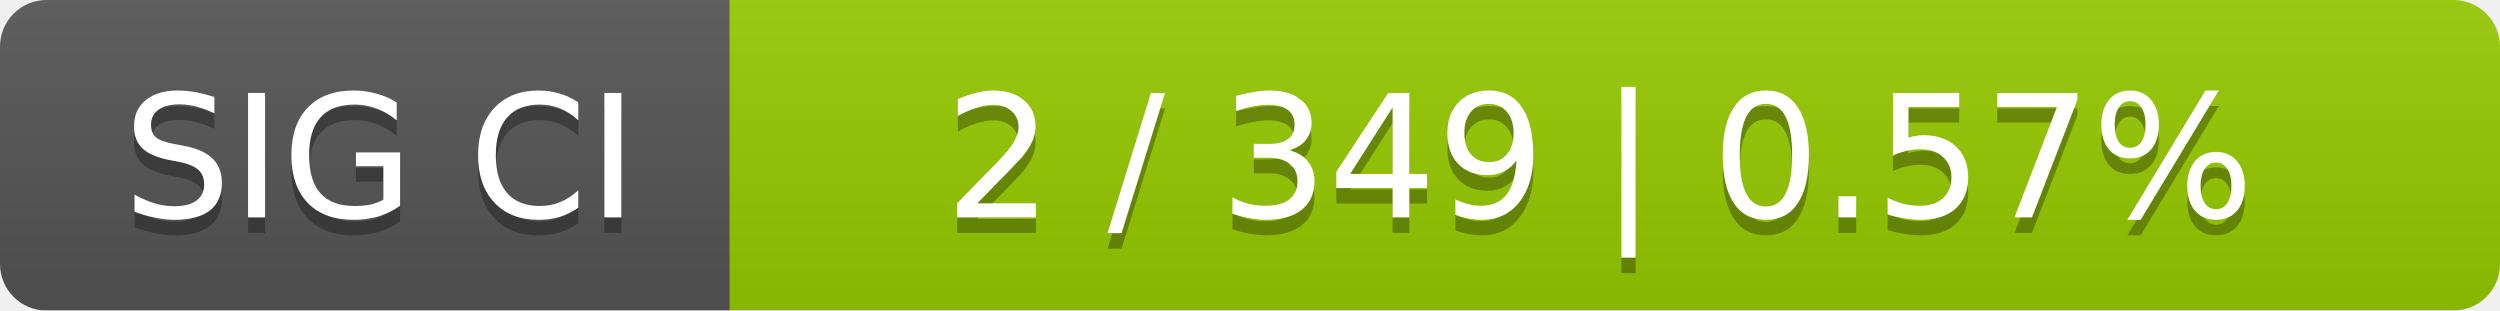
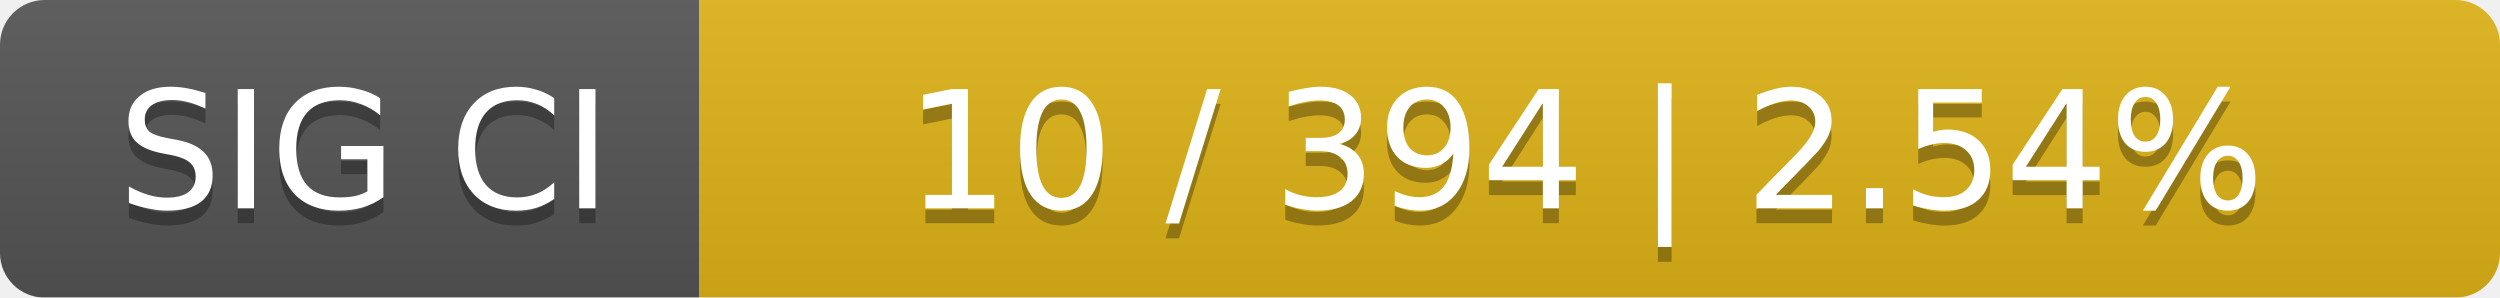
- <svg xmlns="http://www.w3.org/2000/svg" width="161" height="20">
+ <svg xmlns="http://www.w3.org/2000/svg" width="168" height="20">
  <linearGradient id="smooth" x2="0" y2="100%">
    <stop offset="0" stop-color="#bbb" stop-opacity=".1" />
    <stop offset="1" stop-opacity=".1" />
  </linearGradient>
  <mask id="round">
-     <rect width="161" height="20" rx="3" fill="#fff" />
+     <rect width="168" height="20" rx="3" fill="#fff" />
  </mask>
  <g mask="url(#round)">
    <rect width="47" height="20" fill="#555" />
-     <rect x="47" width="114" height="20" fill="#97ca00" />
-     <rect width="161" height="20" fill="url(#smooth)" />
+     <rect x="47" width="121" height="20" fill="#dfb317" />
+     <rect width="168" height="20" fill="url(#smooth)" />
  </g>
  <g fill="#fff" text-anchor="middle" font-family="DejaVu Sans,Verdana,Geneva,sans-serif" font-size="11">
    <text x="24.5" y="15" fill="#010101" fill-opacity=".3">SIG CI</text>
    <text x="24.5" y="14">SIG CI</text>
-     <text x="103" y="15" fill="#010101" fill-opacity=".3">2 / 349    |    0.57%</text>
-     <text x="103" y="14">2 / 349    |    0.57%</text>
+     <text x="106.5" y="15" fill="#010101" fill-opacity=".3">10 / 394    |    2.54%</text>
+     <text x="106.5" y="14">10 / 394    |    2.54%</text>
  </g>
</svg>
